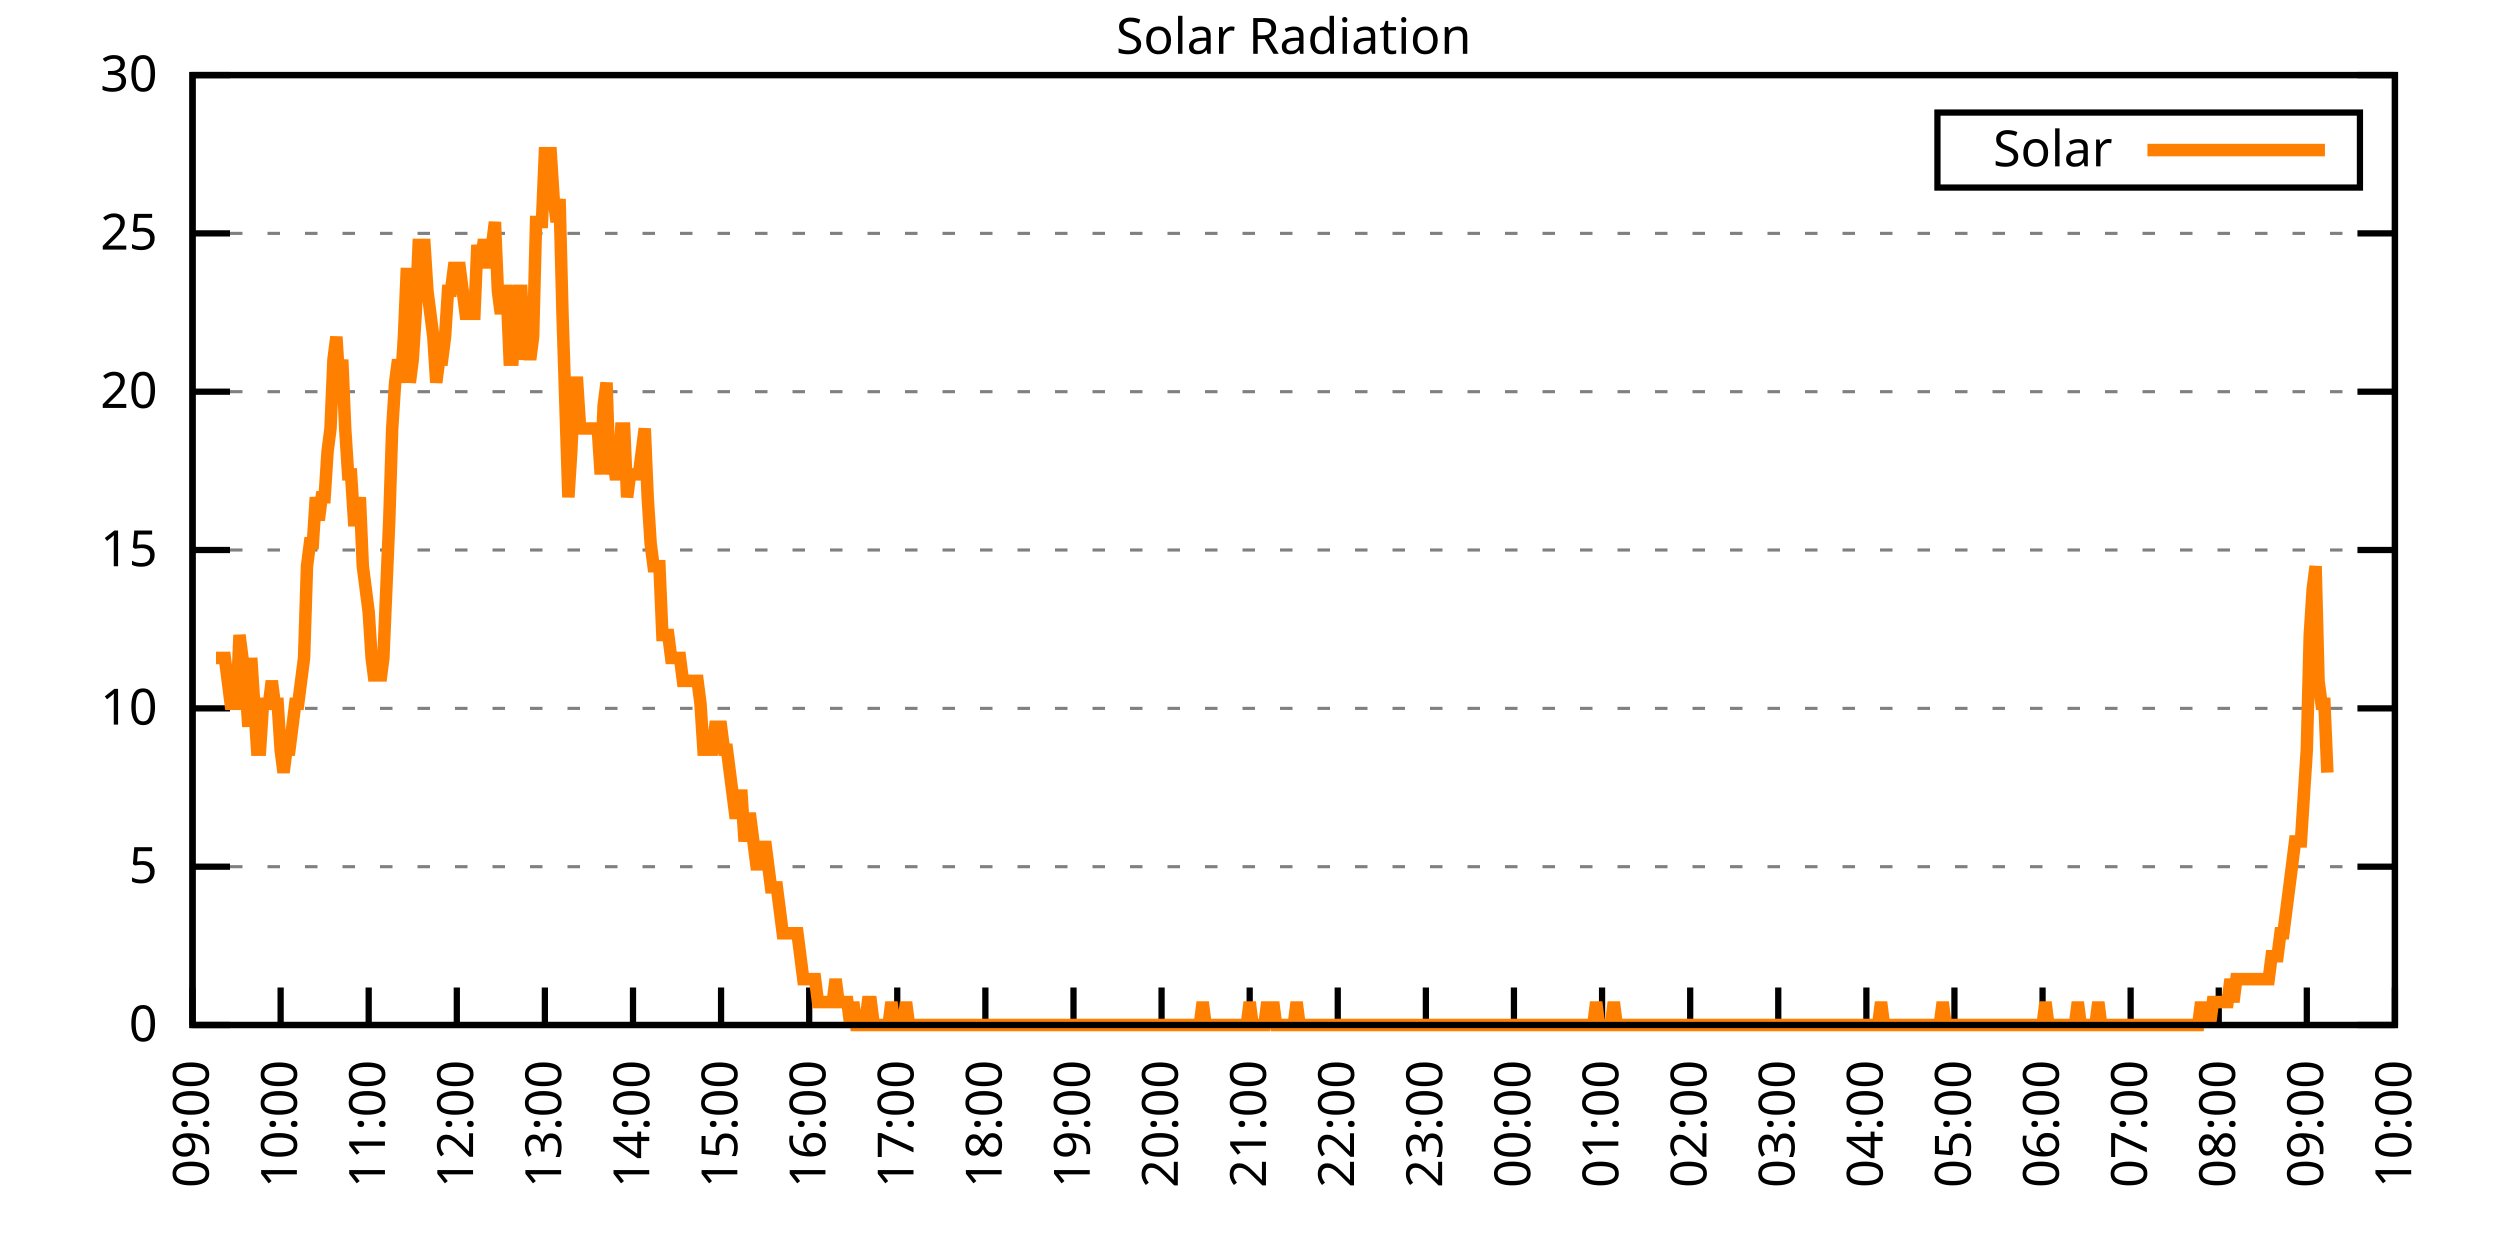
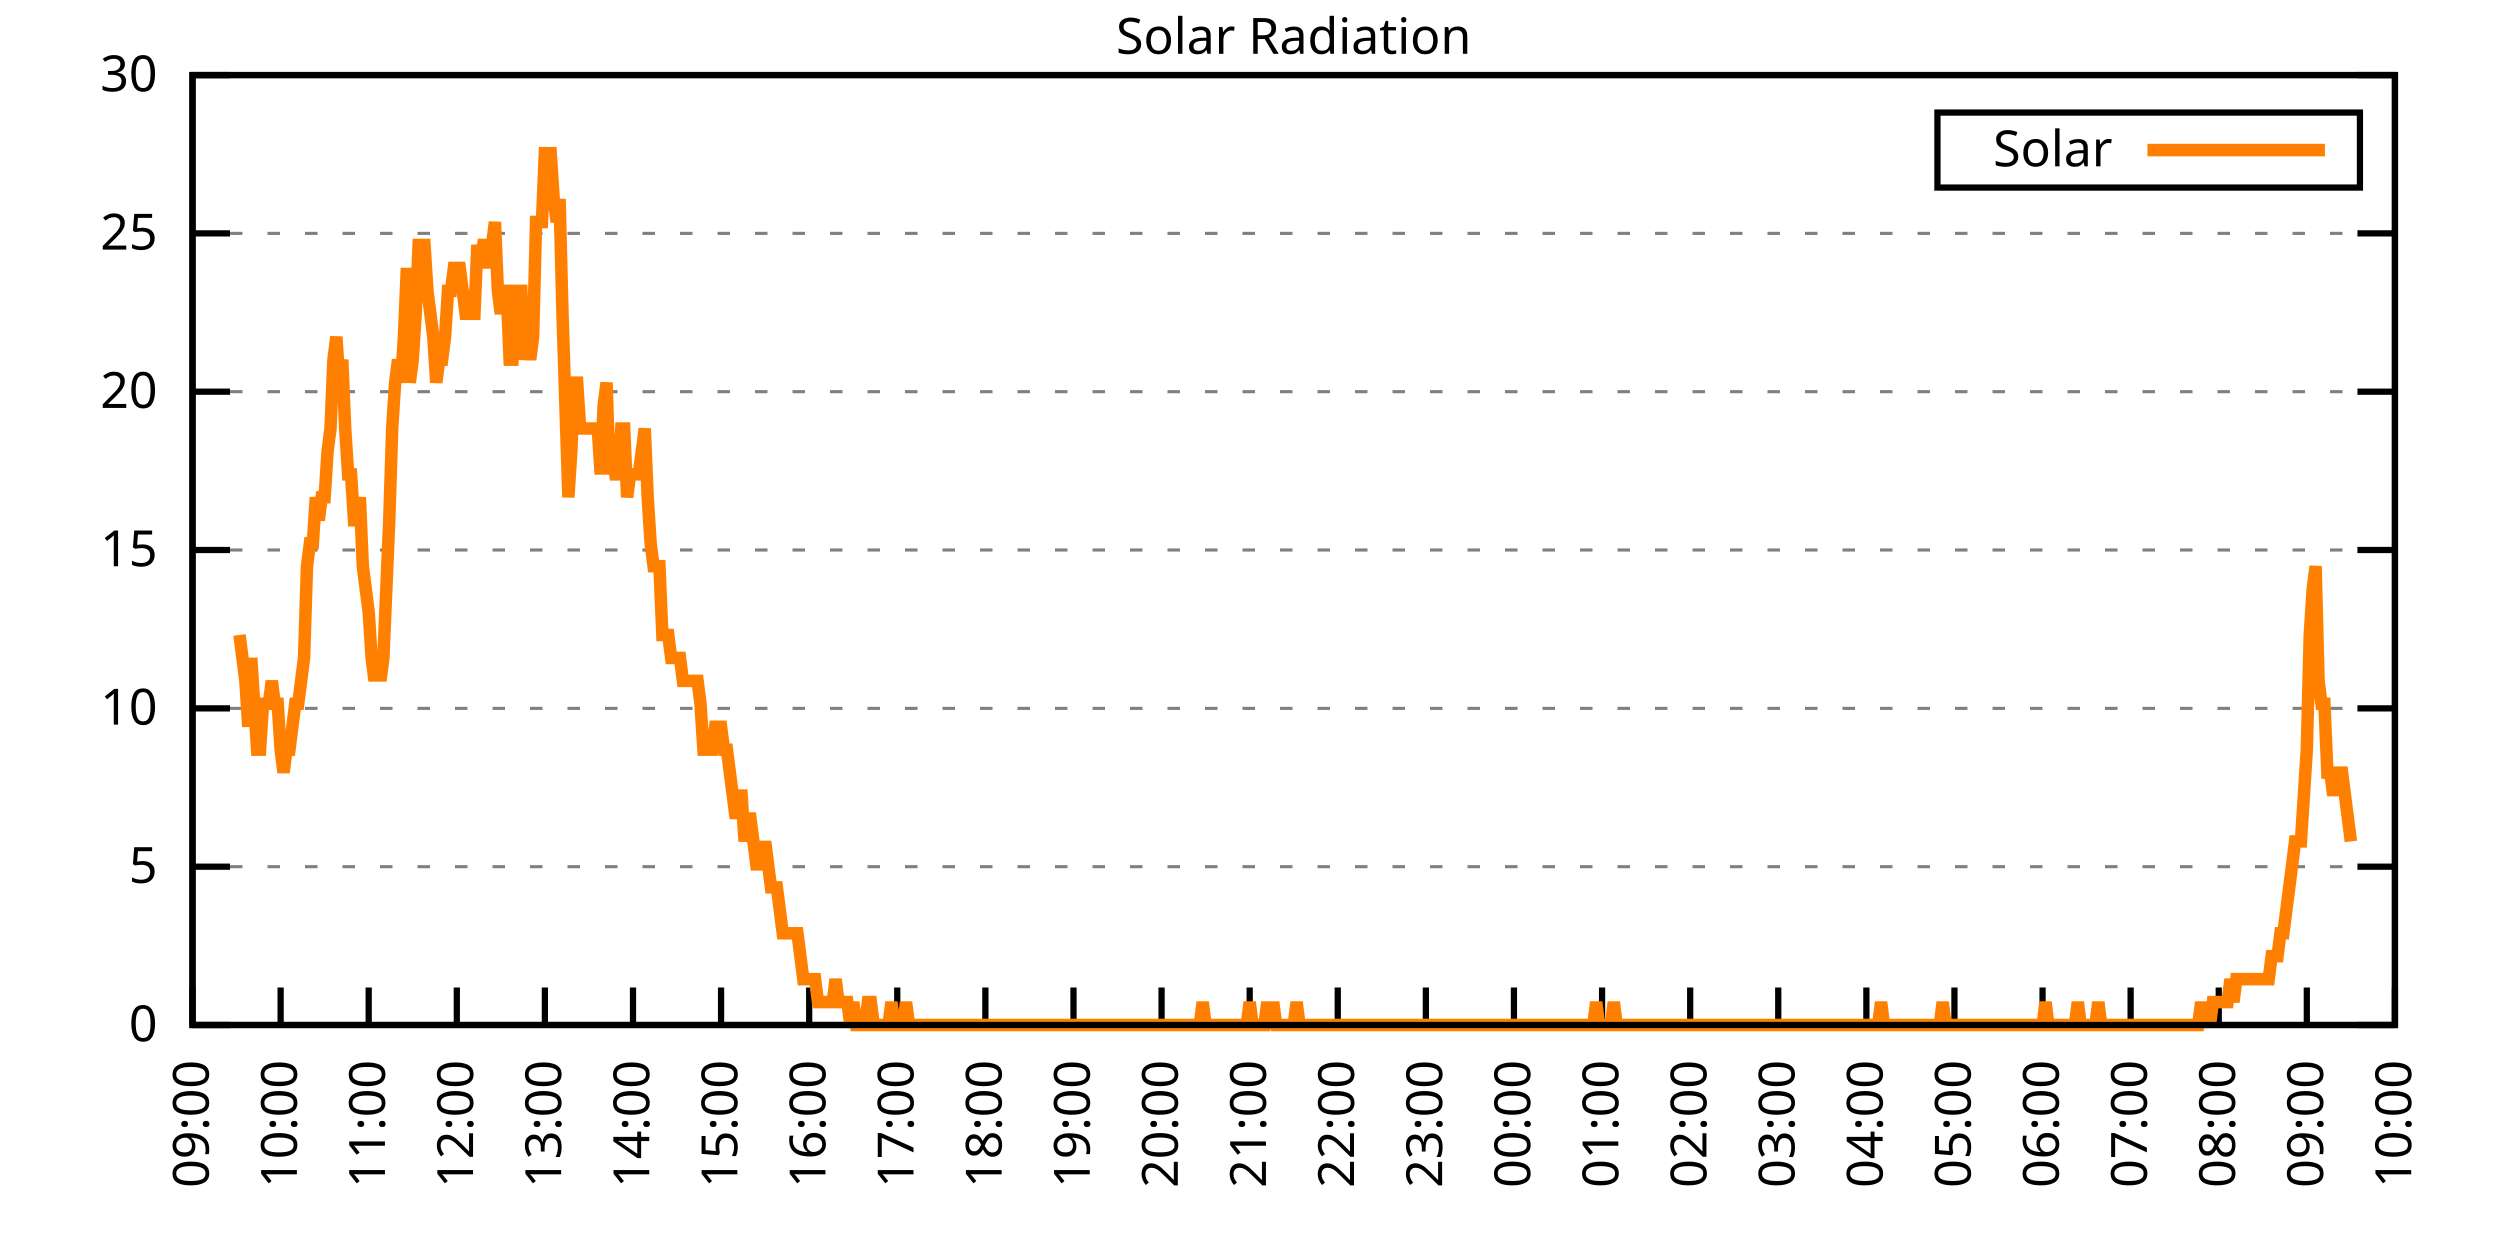
<svg xmlns="http://www.w3.org/2000/svg" xmlns:xlink="http://www.w3.org/1999/xlink" width="400" height="200" viewBox="0 0 400 200">
  <g id="gnuplot_canvas">
    <rect x="0" y="0" width="400" height="200" fill="none" />
    <defs>
      <circle id="gpDot" r="0.5" stroke-width="0.5" stroke="currentColor" />
      <path id="gpPt0" stroke-width="0.333" stroke="currentColor" d="M-1,0 h2 M0,-1 v2" />
      <path id="gpPt1" stroke-width="0.333" stroke="currentColor" d="M-1,-1 L1,1 M1,-1 L-1,1" />
      <path id="gpPt2" stroke-width="0.333" stroke="currentColor" d="M-1,0 L1,0 M0,-1 L0,1 M-1,-1 L1,1 M-1,1 L1,-1" />
      <rect id="gpPt3" stroke-width="0.333" stroke="currentColor" x="-1" y="-1" width="2" height="2" />
      <rect id="gpPt4" stroke-width="0.333" stroke="currentColor" fill="currentColor" x="-1" y="-1" width="2" height="2" />
      <circle id="gpPt5" stroke-width="0.333" stroke="currentColor" cx="0" cy="0" r="1" />
      <use xlink:href="#gpPt5" id="gpPt6" fill="currentColor" stroke="none" />
      <path id="gpPt7" stroke-width="0.333" stroke="currentColor" d="M0,-1.33 L-1.33,0.67 L1.33,0.67 z" />
      <use xlink:href="#gpPt7" id="gpPt8" fill="currentColor" stroke="none" />
      <use xlink:href="#gpPt7" id="gpPt9" stroke="currentColor" transform="rotate(180)" />
      <use xlink:href="#gpPt9" id="gpPt10" fill="currentColor" stroke="none" />
      <use xlink:href="#gpPt3" id="gpPt11" stroke="currentColor" transform="rotate(45)" />
      <use xlink:href="#gpPt11" id="gpPt12" fill="currentColor" stroke="none" />
      <path id="gpPt13" stroke-width="0.333" stroke="currentColor" d="M0,1.330 L1.265,0.411 L0.782,-1.067 L-0.782,-1.076 L-1.265,0.411 z" />
      <use xlink:href="#gpPt13" id="gpPt14" fill="currentColor" stroke="none" />
      <filter id="textbox" filterUnits="objectBoundingBox" x="0" y="0" height="1" width="1">
        <feFlood flood-color="white" flood-opacity="1" result="bgnd" />
        <feComposite in="SourceGraphic" in2="bgnd" operator="atop" />
      </filter>
      <filter id="greybox" filterUnits="objectBoundingBox" x="0" y="0" height="1" width="1">
        <feFlood flood-color="lightgrey" flood-opacity="1" result="grey" />
        <feComposite in="SourceGraphic" in2="grey" operator="atop" />
      </filter>
    </defs>
    <g fill="none" color="white" stroke="currentColor" stroke-width="1.00" stroke-linecap="butt" stroke-linejoin="miter">
</g>
    <g fill="none" color="black" stroke="currentColor" stroke-width="1.00" stroke-linecap="butt" stroke-linejoin="miter">
      <g stroke="none" shape-rendering="crispEdges">
        <polygon fill="rgb(255, 255, 255)" points="30.80,164.00 383.18,164.00 383.18,12.02 30.80,12.02 " />
      </g>
    </g>
    <g fill="none" color="black" stroke="currentColor" stroke-width="1.00" stroke-linecap="butt" stroke-linejoin="miter">
</g>
    <g fill="none" color="black" stroke="black" stroke-width="0.50" stroke-linecap="butt" stroke-linejoin="miter">
</g>
    <g fill="none" color="gray" stroke="currentColor" stroke-width="0.50" stroke-linecap="butt" stroke-linejoin="miter">
      <path stroke="gray" stroke-dasharray="2,4" class="gridline" d="M30.80,164.00 L383.19,164.00  " />
    </g>
    <g fill="none" color="gray" stroke="gray" stroke-width="1.00" stroke-linecap="butt" stroke-linejoin="miter">
</g>
    <g fill="none" color="black" stroke="currentColor" stroke-width="1.00" stroke-linecap="butt" stroke-linejoin="miter">
      <path stroke="black" d="M30.80,164.00 L36.80,164.00 M383.19,164.00 L377.19,164.00  " />
      <g transform="translate(25.20,166.60)" stroke="none" fill="black" font-family="Sans" font-size="8.00" text-anchor="end">
        <text>
          <tspan font-family="Sans"> 0</tspan>
        </text>
      </g>
    </g>
    <g fill="none" color="black" stroke="currentColor" stroke-width="1.00" stroke-linecap="butt" stroke-linejoin="miter">
</g>
    <g fill="none" color="black" stroke="black" stroke-width="0.50" stroke-linecap="butt" stroke-linejoin="miter">
</g>
    <g fill="none" color="gray" stroke="currentColor" stroke-width="0.50" stroke-linecap="butt" stroke-linejoin="miter">
      <path stroke="gray" stroke-dasharray="2,4" class="gridline" d="M30.80,138.67 L383.19,138.67  " />
    </g>
    <g fill="none" color="gray" stroke="gray" stroke-width="1.00" stroke-linecap="butt" stroke-linejoin="miter">
</g>
    <g fill="none" color="black" stroke="currentColor" stroke-width="1.00" stroke-linecap="butt" stroke-linejoin="miter">
      <path stroke="black" d="M30.80,138.67 L36.80,138.67 M383.19,138.67 L377.19,138.67  " />
      <g transform="translate(25.20,141.27)" stroke="none" fill="black" font-family="Sans" font-size="8.00" text-anchor="end">
        <text>
          <tspan font-family="Sans"> 5</tspan>
        </text>
      </g>
    </g>
    <g fill="none" color="black" stroke="currentColor" stroke-width="1.00" stroke-linecap="butt" stroke-linejoin="miter">
</g>
    <g fill="none" color="black" stroke="black" stroke-width="0.50" stroke-linecap="butt" stroke-linejoin="miter">
</g>
    <g fill="none" color="gray" stroke="currentColor" stroke-width="0.50" stroke-linecap="butt" stroke-linejoin="miter">
      <path stroke="gray" stroke-dasharray="2,4" class="gridline" d="M30.80,113.34 L383.19,113.34  " />
    </g>
    <g fill="none" color="gray" stroke="gray" stroke-width="1.00" stroke-linecap="butt" stroke-linejoin="miter">
</g>
    <g fill="none" color="black" stroke="currentColor" stroke-width="1.00" stroke-linecap="butt" stroke-linejoin="miter">
      <path stroke="black" d="M30.80,113.34 L36.80,113.34 M383.19,113.34 L377.19,113.34  " />
      <g transform="translate(25.20,115.94)" stroke="none" fill="black" font-family="Sans" font-size="8.00" text-anchor="end">
        <text>
          <tspan font-family="Sans"> 10</tspan>
        </text>
      </g>
    </g>
    <g fill="none" color="black" stroke="currentColor" stroke-width="1.00" stroke-linecap="butt" stroke-linejoin="miter">
</g>
    <g fill="none" color="black" stroke="black" stroke-width="0.50" stroke-linecap="butt" stroke-linejoin="miter">
</g>
    <g fill="none" color="gray" stroke="currentColor" stroke-width="0.50" stroke-linecap="butt" stroke-linejoin="miter">
      <path stroke="gray" stroke-dasharray="2,4" class="gridline" d="M30.80,88.00 L383.19,88.00  " />
    </g>
    <g fill="none" color="gray" stroke="gray" stroke-width="1.00" stroke-linecap="butt" stroke-linejoin="miter">
</g>
    <g fill="none" color="black" stroke="currentColor" stroke-width="1.00" stroke-linecap="butt" stroke-linejoin="miter">
      <path stroke="black" d="M30.80,88.00 L36.80,88.00 M383.19,88.00 L377.19,88.00  " />
      <g transform="translate(25.20,90.60)" stroke="none" fill="black" font-family="Sans" font-size="8.00" text-anchor="end">
        <text>
          <tspan font-family="Sans"> 15</tspan>
        </text>
      </g>
    </g>
    <g fill="none" color="black" stroke="currentColor" stroke-width="1.00" stroke-linecap="butt" stroke-linejoin="miter">
</g>
    <g fill="none" color="black" stroke="black" stroke-width="0.50" stroke-linecap="butt" stroke-linejoin="miter">
</g>
    <g fill="none" color="gray" stroke="currentColor" stroke-width="0.50" stroke-linecap="butt" stroke-linejoin="miter">
      <path stroke="gray" stroke-dasharray="2,4" class="gridline" d="M30.80,62.67 L383.19,62.67  " />
    </g>
    <g fill="none" color="gray" stroke="gray" stroke-width="1.00" stroke-linecap="butt" stroke-linejoin="miter">
</g>
    <g fill="none" color="black" stroke="currentColor" stroke-width="1.00" stroke-linecap="butt" stroke-linejoin="miter">
      <path stroke="black" d="M30.80,62.67 L36.80,62.67 M383.19,62.67 L377.19,62.67  " />
      <g transform="translate(25.20,65.27)" stroke="none" fill="black" font-family="Sans" font-size="8.00" text-anchor="end">
        <text>
          <tspan font-family="Sans"> 20</tspan>
        </text>
      </g>
    </g>
    <g fill="none" color="black" stroke="currentColor" stroke-width="1.00" stroke-linecap="butt" stroke-linejoin="miter">
</g>
    <g fill="none" color="black" stroke="black" stroke-width="0.50" stroke-linecap="butt" stroke-linejoin="miter">
</g>
    <g fill="none" color="gray" stroke="currentColor" stroke-width="0.50" stroke-linecap="butt" stroke-linejoin="miter">
      <path stroke="gray" stroke-dasharray="2,4" class="gridline" d="M30.80,37.34 L383.19,37.34  " />
    </g>
    <g fill="none" color="gray" stroke="gray" stroke-width="1.00" stroke-linecap="butt" stroke-linejoin="miter">
</g>
    <g fill="none" color="black" stroke="currentColor" stroke-width="1.00" stroke-linecap="butt" stroke-linejoin="miter">
      <path stroke="black" d="M30.80,37.34 L36.80,37.34 M383.19,37.34 L377.19,37.34  " />
      <g transform="translate(25.20,39.94)" stroke="none" fill="black" font-family="Sans" font-size="8.00" text-anchor="end">
        <text>
          <tspan font-family="Sans"> 25</tspan>
        </text>
      </g>
    </g>
    <g fill="none" color="black" stroke="currentColor" stroke-width="1.00" stroke-linecap="butt" stroke-linejoin="miter">
</g>
    <g fill="none" color="black" stroke="black" stroke-width="0.50" stroke-linecap="butt" stroke-linejoin="miter">
</g>
    <g fill="none" color="gray" stroke="currentColor" stroke-width="0.50" stroke-linecap="butt" stroke-linejoin="miter">
      <path stroke="gray" stroke-dasharray="2,4" class="gridline" d="M30.80,12.01 L383.19,12.01  " />
    </g>
    <g fill="none" color="gray" stroke="gray" stroke-width="1.00" stroke-linecap="butt" stroke-linejoin="miter">
</g>
    <g fill="none" color="black" stroke="currentColor" stroke-width="1.00" stroke-linecap="butt" stroke-linejoin="miter">
      <path stroke="black" d="M30.80,12.01 L36.80,12.01 M383.19,12.01 L377.19,12.01  " />
      <g transform="translate(25.20,14.61)" stroke="none" fill="black" font-family="Sans" font-size="8.00" text-anchor="end">
        <text>
          <tspan font-family="Sans"> 30</tspan>
        </text>
      </g>
    </g>
    <g fill="none" color="black" stroke="currentColor" stroke-width="1.00" stroke-linecap="butt" stroke-linejoin="miter">
      <path stroke="black" d="M30.80,164.00 L30.80,158.00  " />
      <g transform="translate(33.40,169.60) rotate(270.00)" stroke="none" fill="black" font-family="Sans" font-size="8.00" text-anchor="end">
        <text>
          <tspan font-family="Sans">09:00</tspan>
        </text>
      </g>
    </g>
    <g fill="none" color="black" stroke="currentColor" stroke-width="1.00" stroke-linecap="butt" stroke-linejoin="miter">
      <path stroke="black" d="M44.90,164.00 L44.90,158.00  " />
      <g transform="translate(47.50,169.60) rotate(270.00)" stroke="none" fill="black" font-family="Sans" font-size="8.00" text-anchor="end">
        <text>
          <tspan font-family="Sans">10:00</tspan>
        </text>
      </g>
    </g>
    <g fill="none" color="black" stroke="currentColor" stroke-width="1.00" stroke-linecap="butt" stroke-linejoin="miter">
      <path stroke="black" d="M58.99,164.00 L58.99,158.00  " />
      <g transform="translate(61.59,169.60) rotate(270.00)" stroke="none" fill="black" font-family="Sans" font-size="8.00" text-anchor="end">
        <text>
          <tspan font-family="Sans">11:00</tspan>
        </text>
      </g>
    </g>
    <g fill="none" color="black" stroke="currentColor" stroke-width="1.00" stroke-linecap="butt" stroke-linejoin="miter">
      <path stroke="black" d="M73.09,164.00 L73.09,158.00  " />
      <g transform="translate(75.69,169.60) rotate(270.00)" stroke="none" fill="black" font-family="Sans" font-size="8.00" text-anchor="end">
        <text>
          <tspan font-family="Sans">12:00</tspan>
        </text>
      </g>
    </g>
    <g fill="none" color="black" stroke="currentColor" stroke-width="1.00" stroke-linecap="butt" stroke-linejoin="miter">
      <path stroke="black" d="M87.18,164.00 L87.18,158.00  " />
      <g transform="translate(89.78,169.60) rotate(270.00)" stroke="none" fill="black" font-family="Sans" font-size="8.00" text-anchor="end">
        <text>
          <tspan font-family="Sans">13:00</tspan>
        </text>
      </g>
    </g>
    <g fill="none" color="black" stroke="currentColor" stroke-width="1.00" stroke-linecap="butt" stroke-linejoin="miter">
      <path stroke="black" d="M101.28,164.00 L101.28,158.00  " />
      <g transform="translate(103.88,169.60) rotate(270.00)" stroke="none" fill="black" font-family="Sans" font-size="8.00" text-anchor="end">
        <text>
          <tspan font-family="Sans">14:00</tspan>
        </text>
      </g>
    </g>
    <g fill="none" color="black" stroke="currentColor" stroke-width="1.00" stroke-linecap="butt" stroke-linejoin="miter">
      <path stroke="black" d="M115.37,164.00 L115.37,158.00  " />
      <g transform="translate(117.97,169.60) rotate(270.00)" stroke="none" fill="black" font-family="Sans" font-size="8.00" text-anchor="end">
        <text>
          <tspan font-family="Sans">15:00</tspan>
        </text>
      </g>
    </g>
    <g fill="none" color="black" stroke="currentColor" stroke-width="1.00" stroke-linecap="butt" stroke-linejoin="miter">
      <path stroke="black" d="M129.47,164.00 L129.47,158.00  " />
      <g transform="translate(132.07,169.60) rotate(270.00)" stroke="none" fill="black" font-family="Sans" font-size="8.00" text-anchor="end">
        <text>
          <tspan font-family="Sans">16:00</tspan>
        </text>
      </g>
    </g>
    <g fill="none" color="black" stroke="currentColor" stroke-width="1.00" stroke-linecap="butt" stroke-linejoin="miter">
      <path stroke="black" d="M143.56,164.00 L143.56,158.00  " />
      <g transform="translate(146.16,169.60) rotate(270.00)" stroke="none" fill="black" font-family="Sans" font-size="8.00" text-anchor="end">
        <text>
          <tspan font-family="Sans">17:00</tspan>
        </text>
      </g>
    </g>
    <g fill="none" color="black" stroke="currentColor" stroke-width="1.00" stroke-linecap="butt" stroke-linejoin="miter">
      <path stroke="black" d="M157.66,164.00 L157.66,158.00  " />
      <g transform="translate(160.26,169.60) rotate(270.00)" stroke="none" fill="black" font-family="Sans" font-size="8.00" text-anchor="end">
        <text>
          <tspan font-family="Sans">18:00</tspan>
        </text>
      </g>
    </g>
    <g fill="none" color="black" stroke="currentColor" stroke-width="1.00" stroke-linecap="butt" stroke-linejoin="miter">
      <path stroke="black" d="M171.76,164.00 L171.76,158.00  " />
      <g transform="translate(174.36,169.60) rotate(270.00)" stroke="none" fill="black" font-family="Sans" font-size="8.00" text-anchor="end">
        <text>
          <tspan font-family="Sans">19:00</tspan>
        </text>
      </g>
    </g>
    <g fill="none" color="black" stroke="currentColor" stroke-width="1.00" stroke-linecap="butt" stroke-linejoin="miter">
      <path stroke="black" d="M185.85,164.00 L185.85,158.00  " />
      <g transform="translate(188.45,169.60) rotate(270.00)" stroke="none" fill="black" font-family="Sans" font-size="8.00" text-anchor="end">
        <text>
          <tspan font-family="Sans">20:00</tspan>
        </text>
      </g>
    </g>
    <g fill="none" color="black" stroke="currentColor" stroke-width="1.00" stroke-linecap="butt" stroke-linejoin="miter">
      <path stroke="black" d="M199.95,164.00 L199.95,158.00  " />
      <g transform="translate(202.55,169.60) rotate(270.00)" stroke="none" fill="black" font-family="Sans" font-size="8.00" text-anchor="end">
        <text>
          <tspan font-family="Sans">21:00</tspan>
        </text>
      </g>
    </g>
    <g fill="none" color="black" stroke="currentColor" stroke-width="1.00" stroke-linecap="butt" stroke-linejoin="miter">
      <path stroke="black" d="M214.04,164.00 L214.04,158.00  " />
      <g transform="translate(216.64,169.60) rotate(270.00)" stroke="none" fill="black" font-family="Sans" font-size="8.00" text-anchor="end">
        <text>
          <tspan font-family="Sans">22:00</tspan>
        </text>
      </g>
    </g>
    <g fill="none" color="black" stroke="currentColor" stroke-width="1.00" stroke-linecap="butt" stroke-linejoin="miter">
      <path stroke="black" d="M228.14,164.00 L228.14,158.00  " />
      <g transform="translate(230.74,169.60) rotate(270.00)" stroke="none" fill="black" font-family="Sans" font-size="8.00" text-anchor="end">
        <text>
          <tspan font-family="Sans">23:00</tspan>
        </text>
      </g>
    </g>
    <g fill="none" color="black" stroke="currentColor" stroke-width="1.00" stroke-linecap="butt" stroke-linejoin="miter">
      <path stroke="black" d="M242.23,164.00 L242.23,158.00  " />
      <g transform="translate(244.83,169.60) rotate(270.00)" stroke="none" fill="black" font-family="Sans" font-size="8.00" text-anchor="end">
        <text>
          <tspan font-family="Sans">00:00</tspan>
        </text>
      </g>
    </g>
    <g fill="none" color="black" stroke="currentColor" stroke-width="1.00" stroke-linecap="butt" stroke-linejoin="miter">
      <path stroke="black" d="M256.33,164.00 L256.33,158.00  " />
      <g transform="translate(258.93,169.60) rotate(270.00)" stroke="none" fill="black" font-family="Sans" font-size="8.00" text-anchor="end">
        <text>
          <tspan font-family="Sans">01:00</tspan>
        </text>
      </g>
    </g>
    <g fill="none" color="black" stroke="currentColor" stroke-width="1.00" stroke-linecap="butt" stroke-linejoin="miter">
      <path stroke="black" d="M270.43,164.00 L270.43,158.00  " />
      <g transform="translate(273.03,169.60) rotate(270.00)" stroke="none" fill="black" font-family="Sans" font-size="8.00" text-anchor="end">
        <text>
          <tspan font-family="Sans">02:00</tspan>
        </text>
      </g>
    </g>
    <g fill="none" color="black" stroke="currentColor" stroke-width="1.00" stroke-linecap="butt" stroke-linejoin="miter">
      <path stroke="black" d="M284.52,164.00 L284.52,158.00  " />
      <g transform="translate(287.12,169.60) rotate(270.00)" stroke="none" fill="black" font-family="Sans" font-size="8.00" text-anchor="end">
        <text>
          <tspan font-family="Sans">03:00</tspan>
        </text>
      </g>
    </g>
    <g fill="none" color="black" stroke="currentColor" stroke-width="1.00" stroke-linecap="butt" stroke-linejoin="miter">
      <path stroke="black" d="M298.62,164.00 L298.62,158.00  " />
      <g transform="translate(301.22,169.60) rotate(270.00)" stroke="none" fill="black" font-family="Sans" font-size="8.00" text-anchor="end">
        <text>
          <tspan font-family="Sans">04:00</tspan>
        </text>
      </g>
    </g>
    <g fill="none" color="black" stroke="currentColor" stroke-width="1.00" stroke-linecap="butt" stroke-linejoin="miter">
      <path stroke="black" d="M312.71,164.00 L312.71,158.00  " />
      <g transform="translate(315.31,169.60) rotate(270.00)" stroke="none" fill="black" font-family="Sans" font-size="8.00" text-anchor="end">
        <text>
          <tspan font-family="Sans">05:00</tspan>
        </text>
      </g>
    </g>
    <g fill="none" color="black" stroke="currentColor" stroke-width="1.00" stroke-linecap="butt" stroke-linejoin="miter">
      <path stroke="black" d="M326.81,164.00 L326.81,158.00  " />
      <g transform="translate(329.41,169.60) rotate(270.00)" stroke="none" fill="black" font-family="Sans" font-size="8.00" text-anchor="end">
        <text>
          <tspan font-family="Sans">06:00</tspan>
        </text>
      </g>
    </g>
    <g fill="none" color="black" stroke="currentColor" stroke-width="1.00" stroke-linecap="butt" stroke-linejoin="miter">
      <path stroke="black" d="M340.90,164.00 L340.90,158.00  " />
      <g transform="translate(343.50,169.60) rotate(270.00)" stroke="none" fill="black" font-family="Sans" font-size="8.00" text-anchor="end">
        <text>
          <tspan font-family="Sans">07:00</tspan>
        </text>
      </g>
    </g>
    <g fill="none" color="black" stroke="currentColor" stroke-width="1.00" stroke-linecap="butt" stroke-linejoin="miter">
      <path stroke="black" d="M355.00,164.00 L355.00,158.00  " />
      <g transform="translate(357.60,169.60) rotate(270.00)" stroke="none" fill="black" font-family="Sans" font-size="8.00" text-anchor="end">
        <text>
          <tspan font-family="Sans">08:00</tspan>
        </text>
      </g>
    </g>
    <g fill="none" color="black" stroke="currentColor" stroke-width="1.00" stroke-linecap="butt" stroke-linejoin="miter">
      <path stroke="black" d="M369.09,164.00 L369.09,158.00  " />
      <g transform="translate(371.69,169.60) rotate(270.00)" stroke="none" fill="black" font-family="Sans" font-size="8.00" text-anchor="end">
        <text>
          <tspan font-family="Sans">09:00</tspan>
        </text>
      </g>
    </g>
    <g fill="none" color="black" stroke="currentColor" stroke-width="1.00" stroke-linecap="butt" stroke-linejoin="miter">
      <path stroke="black" d="M383.19,164.00 L383.19,158.00  " />
      <g transform="translate(385.79,169.60) rotate(270.00)" stroke="none" fill="black" font-family="Sans" font-size="8.00" text-anchor="end">
        <text>
          <tspan font-family="Sans">10:00</tspan>
        </text>
      </g>
    </g>
    <g fill="none" color="black" stroke="currentColor" stroke-width="1.00" stroke-linecap="butt" stroke-linejoin="miter">
</g>
    <g fill="none" color="black" stroke="currentColor" stroke-width="1.00" stroke-linecap="butt" stroke-linejoin="miter">
      <path stroke="black" d="M30.80,12.01 L30.80,164.00 L383.19,164.00 L383.19,12.01 L30.80,12.01 Z  " />
    </g>
    <g fill="none" color="black" stroke="currentColor" stroke-width="1.00" stroke-linecap="butt" stroke-linejoin="miter">
</g>
    <g fill="none" color="black" stroke="currentColor" stroke-width="1.00" stroke-linecap="butt" stroke-linejoin="miter">
      <path stroke="black" d="M309.99,30.01 L309.99,18.01 L377.59,18.01 L377.59,30.01 L309.99,30.01 Z  " />
    </g>
    <g id="Solar_Radiation_plot_1">
      <g fill="none" color="white" stroke="black" stroke-width="2.00" stroke-linecap="butt" stroke-linejoin="miter">
</g>
      <g fill="none" color="black" stroke="currentColor" stroke-width="2.00" stroke-linecap="butt" stroke-linejoin="miter">
        <g transform="translate(337.99,26.61)" stroke="none" fill="black" font-family="Sans" font-size="8.00" text-anchor="end">
          <text>
            <tspan font-family="Sans">Solar</tspan>
          </text>
        </g>
      </g>
      <g fill="none" color="black" stroke="currentColor" stroke-width="2.00" stroke-linecap="butt" stroke-linejoin="miter">
-         <path stroke="rgb(255, 127,   0)" d="M343.59,24.01 L371.99,24.01 M34.56,105.27 L35.03,105.27 L35.50,105.27 L35.97,105.27 L36.44,108.94 L36.91,112.61   L37.38,112.61 L37.85,112.61 L38.32,101.60 L38.79,105.27 L39.26,108.94 L39.73,116.28 L40.20,105.27 L40.67,112.61   L41.14,119.95 L41.61,119.95 L42.08,112.61 L42.55,112.61 L43.02,112.61 L43.49,108.94 L43.96,112.61 L44.43,112.61   L44.90,119.95 L45.37,123.62 L45.84,119.95 L46.31,119.95 L46.78,116.28 L47.24,112.61 L47.71,112.61 L48.18,108.94   L48.65,105.27 L49.12,90.59 L49.59,86.91 L50.06,86.91 L50.53,79.57 L51.00,83.24 L51.47,79.57 L51.94,79.57   L52.41,72.23 L52.88,68.56 L53.35,57.55 L53.82,53.88 L54.29,61.22 L54.76,57.55 L55.23,68.56 L55.70,75.90   L56.17,75.90 L56.64,83.24 L57.11,83.24 L57.58,79.57 L58.05,90.59 L58.52,94.26 L58.99,97.93 L59.46,105.27   L59.93,108.94 L60.40,105.27 L60.87,108.94 L61.34,105.27 L61.81,94.26 L62.28,83.24 L62.75,68.56 L63.22,61.22   L63.69,57.55 L64.16,61.22 L64.63,53.88 L65.10,42.87 L65.57,61.22 L66.04,57.55 L66.51,50.21 L66.98,39.19   L67.45,39.19 L67.92,39.19 L68.39,46.54 L68.86,50.21 L69.33,53.88 L69.80,61.22 L70.27,57.55 L70.74,57.55   L71.21,53.88 L71.68,46.54 L72.15,46.54 L72.62,42.87 L73.09,42.87 L73.56,42.87 L74.03,46.54 L74.50,50.21   L74.97,50.21 L75.44,50.21 L75.91,50.21 L76.38,39.19 L76.85,42.87 L77.32,39.19 L77.79,39.19 L78.26,42.87   L78.73,39.19 L79.19,35.52 L79.66,46.54 L80.13,50.21 L80.60,46.54 L81.07,46.54 L81.54,57.55 L82.01,57.55   L82.48,50.21 L82.95,46.54 L83.42,46.54 L83.89,57.55 L84.36,53.88 L84.83,57.55 L85.30,53.88 L85.77,35.52   L86.24,35.52 L86.71,35.52 L87.18,24.51 L87.65,24.51 L88.12,24.51 L88.59,31.85 L89.06,35.52 L89.53,31.85   L90.00,50.21 L90.47,64.89 L90.94,79.57 L91.41,72.23 L91.88,61.22 L92.35,61.22 L92.82,68.56 L93.29,68.56   L93.76,68.56 L94.23,68.56 L94.70,68.56 L95.17,68.56 L95.64,68.56 L96.11,75.90 L96.58,64.89 L97.05,61.22   L97.52,75.90 L97.99,72.23 L98.46,75.90 L98.93,75.90 L99.40,68.56 L99.87,68.56 L100.34,79.57 L100.81,75.90   L101.28,75.90 L101.75,75.90 L102.22,75.90 L102.69,72.23 L103.16,68.56 L103.63,79.57 L104.10,86.91 L104.57,90.59   L105.04,90.59 L105.51,90.59 L105.98,101.60 L106.45,101.60 L106.92,101.60 L107.39,105.27 L107.86,105.27 L108.33,105.27   L108.80,105.27 L109.27,108.94 L109.74,108.94 L110.21,108.94 L110.68,108.94 L111.14,108.94 L111.61,108.94 L112.08,112.61   L112.55,119.95 L113.02,119.95 L113.49,119.95 L113.96,119.95 L114.43,116.28 L114.90,116.28 L115.37,116.28 L115.84,119.95   L116.31,119.95 L116.78,123.62 L117.25,127.29 L117.72,130.96 L118.19,127.29 L118.66,127.29 L119.13,134.63 L119.60,130.96   L120.07,130.96 L120.54,134.63 L121.01,138.30 L121.48,138.30 L121.95,138.30 L122.42,134.63 L122.89,138.30 L123.36,141.98   L123.83,141.98 L124.30,141.98 L124.77,145.65 L125.24,149.32 L125.71,149.32 L126.18,149.32 L126.65,149.32 L127.12,149.32   L127.59,149.32 L128.06,152.99 L128.53,156.66 L129.00,156.66 L129.47,156.66 L129.94,156.66 L130.41,156.66 L130.88,160.33   L131.35,160.33 L131.82,160.33 L132.29,160.33 L132.76,160.33 L133.23,160.33 L133.70,156.66 L134.17,160.33 L134.64,160.33   L135.11,160.33 L135.58,160.33 L136.05,164.00 L136.52,160.33 L136.99,164.00 L137.46,164.00 L137.93,164.00 L138.40,164.00   L138.87,160.33 L139.34,160.33 L139.81,164.00 L140.28,164.00 L140.75,164.00 L141.22,164.00 L141.69,164.00 L142.16,164.00   L142.63,160.33 L143.09,164.00 L143.56,164.00 L144.03,164.00 L144.50,164.00 L144.97,160.33 L145.44,164.00 L145.91,164.00   L146.38,164.00 L146.85,164.00 L147.32,164.00 L147.79,164.00 L148.26,164.00 L148.73,164.00 L149.20,164.00 L149.67,164.00   L150.14,164.00 L150.61,164.00 L151.08,164.00 L151.55,164.00 L152.02,164.00 L152.49,164.00 L152.96,164.00 L153.43,164.00   L153.90,164.00 L154.37,164.00 L154.84,164.00 L155.31,164.00 L155.78,164.00 L156.25,164.00 L156.72,164.00 L157.19,164.00   L157.66,164.00 L158.13,164.00 L158.60,164.00 L159.07,164.00 L159.54,164.00 L160.01,164.00 L160.48,164.00 L160.95,164.00   L161.42,164.00 L161.89,164.00 L162.36,164.00 L162.83,164.00 L163.30,164.00 L163.77,164.00 L164.24,164.00 L164.71,164.00   L165.18,164.00 L165.65,164.00 L166.12,164.00 L166.59,164.00 L167.06,164.00 L167.53,164.00 L168.00,164.00 L168.47,164.00   L168.94,164.00 L169.41,164.00 L169.88,164.00 L170.35,164.00 L170.82,164.00 L171.29,164.00 L171.76,164.00 L172.23,164.00   L172.70,164.00 L173.17,164.00 L173.64,164.00 L174.11,164.00 L174.58,164.00 L175.04,164.00 L175.51,164.00 L175.98,164.00   L176.45,164.00 L176.92,164.00 L177.39,164.00 L177.86,164.00 L178.33,164.00 L178.80,164.00 L179.27,164.00 L179.74,164.00   L180.21,164.00 L180.68,164.00 L181.15,164.00 L181.62,164.00 L182.09,164.00 L182.56,164.00 L183.03,164.00 L183.50,164.00   L183.97,164.00 L184.44,164.00 L184.91,164.00 L185.38,164.00 L185.85,164.00 L186.32,164.00 L186.79,164.00 L187.26,164.00   L187.73,164.00 L188.20,164.00 L188.67,164.00 L189.14,164.00 L189.61,164.00 L190.08,164.00 L190.55,164.00 L191.02,164.00   L191.49,164.00 L191.96,164.00 L192.43,160.33 L192.90,164.00 L193.37,164.00 L193.84,164.00 L194.31,164.00 L194.78,164.00   L195.25,164.00 L195.72,164.00 L196.19,164.00 L196.66,164.00 L197.13,164.00 L197.60,164.00 L198.07,164.00 L198.54,164.00   L199.01,164.00 L199.48,164.00 L199.95,160.33 L200.42,164.00 L200.89,164.00 L201.36,164.00 L201.83,164.00 L202.30,164.00   L202.77,160.33 L203.24,164.00 L203.71,160.33 L204.18,164.00 L204.65,164.00 L205.12,164.00 L205.59,164.00 L206.06,164.00   L206.53,164.00 L207.00,164.00 L207.46,160.33 L207.93,164.00 L208.40,164.00 L208.87,164.00 L209.34,164.00 L209.81,164.00   L210.28,164.00 L210.75,164.00 L211.22,164.00 L211.69,164.00 L212.16,164.00 L212.63,164.00 L213.10,164.00 L213.57,164.00   L214.04,164.00 L214.51,164.00 L214.98,164.00 L215.45,164.00 L215.92,164.00 L216.39,164.00 L216.86,164.00 L217.33,164.00   L217.80,164.00 L218.27,164.00 L218.74,164.00 L219.21,164.00 L219.68,164.00 L220.15,164.00 L220.62,164.00 L221.09,164.00   L221.56,164.00 L222.03,164.00 L222.50,164.00 L222.97,164.00 L223.44,164.00 L223.91,164.00 L224.38,164.00 L224.85,164.00   L225.32,164.00 L225.79,164.00 L226.26,164.00 L226.73,164.00 L227.20,164.00 L227.67,164.00 L228.14,164.00 L228.61,164.00   L229.08,164.00 L229.55,164.00 L230.02,164.00 L230.49,164.00 L230.96,164.00 L231.43,164.00 L231.90,164.00 L232.37,164.00   L232.84,164.00 L233.31,164.00 L233.78,164.00 L234.25,164.00 L234.72,164.00 L235.19,164.00 L235.66,164.00 L236.13,164.00   L236.60,164.00 L237.07,164.00 L237.54,164.00 L238.01,164.00 L238.48,164.00 L238.95,164.00 L239.41,164.00 L239.88,164.00   L240.35,164.00 L240.82,164.00 L241.29,164.00 L241.76,164.00 L242.23,164.00 L242.70,164.00 L243.17,164.00 L243.64,164.00   L244.11,164.00 L244.58,164.00 L245.05,164.00 L245.52,164.00 L245.99,164.00 L246.46,164.00 L246.93,164.00 L247.40,164.00   L247.87,164.00 L248.34,164.00 L248.81,164.00 L249.28,164.00 L249.75,164.00 L250.22,164.00 L250.69,164.00 L251.16,164.00   L251.63,164.00 L252.10,164.00 L252.57,164.00 L253.04,164.00 L253.51,164.00 L253.98,164.00 L254.45,164.00 L254.92,164.00   L255.39,160.33 L255.86,164.00 L256.33,164.00 L256.80,164.00 L257.27,164.00 L257.74,164.00 L258.21,160.33 L258.68,164.00   L259.15,164.00 L259.62,164.00 L260.09,164.00 L260.56,164.00 L261.03,164.00 L261.50,164.00 L261.97,164.00 L262.44,164.00   L262.91,164.00 L263.38,164.00 L263.85,164.00 L264.32,164.00 L264.79,164.00 L265.26,164.00 L265.73,164.00 L266.20,164.00   L266.67,164.00 L267.14,164.00 L267.61,164.00 L268.08,164.00 L268.55,164.00 L269.02,164.00 L269.49,164.00 L269.96,164.00   L270.43,164.00 L270.90,164.00 L271.36,164.00 L271.83,164.00 L272.30,164.00 L272.77,164.00 L273.24,164.00 L273.71,164.00   L274.18,164.00 L274.65,164.00 L275.12,164.00 L275.59,164.00 L276.06,164.00 L276.53,164.00 L277.00,164.00 L277.47,164.00   L277.94,164.00 L278.41,164.00 L278.88,164.00 L279.35,164.00 L279.82,164.00 L280.29,164.00 L280.76,164.00 L281.23,164.00   L281.70,164.00 L282.17,164.00 L282.64,164.00 L283.11,164.00 L283.58,164.00 L284.05,164.00 L284.52,164.00 L284.99,164.00   L285.46,164.00 L285.93,164.00 L286.40,164.00 L286.87,164.00 L287.34,164.00 L287.81,164.00 L288.28,164.00 L288.75,164.00   L289.22,164.00 L289.69,164.00 L290.16,164.00 L290.63,164.00 L291.10,164.00 L291.57,164.00 L292.04,164.00 L292.51,164.00   L292.98,164.00 L293.45,164.00 L293.92,164.00 L294.39,164.00 L294.86,164.00 L295.33,164.00 L295.80,164.00 L296.27,164.00   L296.74,164.00 L297.21,164.00 L297.68,164.00 L298.15,164.00 L298.62,164.00 L299.09,164.00 L299.56,164.00 L300.03,164.00   L300.50,164.00 L300.97,160.33 L301.44,164.00 L301.91,164.00 L302.38,164.00 L302.85,164.00 L303.31,164.00 L303.78,164.00   L304.25,164.00 L304.72,164.00 L305.19,164.00 L305.66,164.00 L306.13,164.00 L306.60,164.00 L307.07,164.00 L307.54,164.00   L308.01,164.00 L308.48,164.00 L308.95,164.00 L309.42,164.00 L309.89,164.00 L310.36,164.00 L310.83,160.33 L311.30,164.00   L311.77,164.00 L312.24,164.00 L312.71,164.00 L313.18,164.00 L313.65,164.00 L314.12,164.00 L314.59,164.00 L315.06,164.00   L315.53,164.00 L316.00,164.00 L316.47,164.00 L316.94,164.00 L317.41,164.00 L317.88,164.00 L318.35,164.00 L318.82,164.00   L319.29,164.00 L319.76,164.00 L320.23,164.00 L320.70,164.00 L321.17,164.00 L321.64,164.00 L322.11,164.00 L322.58,164.00   L323.05,164.00 L323.52,164.00 L323.99,164.00 L324.46,164.00 L324.93,164.00 L325.40,164.00 L325.87,164.00 L326.34,164.00   L326.81,164.00 L327.28,160.33 L327.75,164.00 L328.22,164.00 L328.69,164.00 L329.16,164.00 L329.63,164.00 L330.10,164.00   L330.57,164.00 L331.04,164.00 L331.51,164.00 L331.98,164.00 L332.45,160.33 L332.92,164.00 L333.39,164.00 L333.86,164.00   L334.33,164.00 L334.80,164.00 L335.26,164.00 L335.73,160.33 L336.20,164.00 L336.67,164.00 L337.14,164.00 L337.61,164.00   L338.08,164.00 L338.55,164.00 L339.02,164.00 L339.49,164.00 L339.96,164.00 L340.43,164.00 L340.90,164.00 L341.37,164.00   L341.84,164.00 L342.31,164.00 L342.78,164.00 L343.25,164.00 L343.72,164.00 L344.19,164.00 L344.66,164.00 L345.13,164.00   L345.60,164.00 L346.07,164.00 L346.54,164.00 L347.01,164.00 L347.48,164.00 L347.95,164.00 L348.42,164.00 L348.89,164.00   L349.36,164.00 L349.83,164.00 L350.30,164.00 L350.77,164.00 L351.24,164.00 L351.71,164.00 L352.18,160.33 L352.65,164.00   L353.12,160.33 L353.59,164.00 L354.06,160.33 L354.53,160.33 L355.00,160.33 L355.47,160.33 L355.94,160.33 L356.41,160.33   L356.88,156.66 L357.35,160.33 L357.82,156.66 L358.29,156.66 L358.76,156.66 L359.23,156.66 L359.70,156.66 L360.17,156.66   L360.64,156.66 L361.11,156.66 L361.58,156.66 L362.05,156.66 L362.52,156.66 L362.99,156.66 L363.46,152.99 L363.93,152.99   L364.40,152.99 L364.87,149.32 L365.34,149.32 L365.81,145.65 L366.28,141.98 L366.75,138.30 L367.21,134.63 L367.68,134.63   L368.15,134.63 L368.62,127.29 L369.09,119.95 L369.56,101.60 L370.03,94.26 L370.50,90.59 L370.97,108.94 L371.44,112.61   L371.91,112.61 L372.38,123.62  " />
+         <path stroke="rgb(255, 127,   0)" d="M343.59,24.01 L371.99,24.01 M38.32,101.60 L38.79,105.27 L39.26,108.94 L39.73,116.28 L40.20,105.27 L40.67,112.61   L41.14,119.95 L41.61,119.95 L42.08,112.61 L42.55,112.61 L43.02,112.61 L43.49,108.94 L43.96,112.61 L44.43,112.61   L44.90,119.95 L45.37,123.62 L45.84,119.95 L46.31,119.95 L46.78,116.28 L47.24,112.61 L47.71,112.61 L48.18,108.94   L48.65,105.27 L49.12,90.59 L49.59,86.91 L50.06,86.91 L50.53,79.57 L51.00,83.24 L51.47,79.57 L51.94,79.57   L52.41,72.23 L52.88,68.56 L53.35,57.55 L53.82,53.88 L54.29,61.22 L54.76,57.55 L55.23,68.56 L55.70,75.90   L56.17,75.90 L56.64,83.24 L57.11,83.24 L57.58,79.57 L58.05,90.59 L58.52,94.26 L58.99,97.93 L59.46,105.27   L59.93,108.94 L60.40,105.27 L60.87,108.94 L61.34,105.27 L61.81,94.26 L62.28,83.24 L62.75,68.56 L63.22,61.22   L63.69,57.55 L64.16,61.22 L64.63,53.88 L65.10,42.87 L65.57,61.22 L66.04,57.55 L66.51,50.21 L66.98,39.19   L67.45,39.19 L67.92,39.19 L68.39,46.54 L68.86,50.21 L69.33,53.88 L69.80,61.22 L70.27,57.55 L70.74,57.55   L71.21,53.88 L71.68,46.54 L72.15,46.54 L72.62,42.87 L73.09,42.87 L73.56,42.87 L74.03,46.54 L74.50,50.21   L74.97,50.21 L75.44,50.21 L75.91,50.21 L76.38,39.19 L76.85,42.87 L77.32,39.19 L77.79,39.19 L78.26,42.87   L78.73,39.19 L79.19,35.52 L79.66,46.54 L80.13,50.21 L80.60,46.54 L81.07,46.54 L81.54,57.55 L82.01,57.55   L82.48,50.21 L82.95,46.54 L83.42,46.54 L83.89,57.55 L84.36,53.88 L84.83,57.55 L85.30,53.88 L85.77,35.52   L86.24,35.52 L86.71,35.52 L87.18,24.51 L87.65,24.51 L88.12,24.51 L88.59,31.85 L89.06,35.52 L89.53,31.85   L90.00,50.21 L90.47,64.89 L90.94,79.57 L91.41,72.23 L91.88,61.22 L92.35,61.22 L92.82,68.56 L93.29,68.56   L93.76,68.56 L94.23,68.56 L94.70,68.56 L95.17,68.56 L95.64,68.56 L96.11,75.90 L96.58,64.89 L97.05,61.22   L97.52,75.90 L97.99,72.23 L98.46,75.90 L98.93,75.90 L99.40,68.56 L99.87,68.56 L100.34,79.57 L100.81,75.90   L101.28,75.90 L101.75,75.90 L102.22,75.90 L102.69,72.23 L103.16,68.56 L103.63,79.57 L104.10,86.91 L104.57,90.59   L105.04,90.59 L105.51,90.59 L105.98,101.60 L106.45,101.60 L106.92,101.60 L107.39,105.27 L107.86,105.27 L108.33,105.27   L108.80,105.27 L109.27,108.94 L109.74,108.94 L110.21,108.94 L110.68,108.94 L111.14,108.94 L111.61,108.94 L112.08,112.61   L112.55,119.95 L113.02,119.95 L113.49,119.95 L113.96,119.95 L114.43,116.28 L114.90,116.28 L115.37,116.28 L115.84,119.95   L116.31,119.95 L116.78,123.62 L117.25,127.29 L117.72,130.96 L118.19,127.29 L118.66,127.29 L119.13,134.63 L119.60,130.96   L120.07,130.96 L120.54,134.63 L121.01,138.30 L121.48,138.30 L121.95,138.30 L122.42,134.63 L122.89,138.30 L123.36,141.98   L123.83,141.98 L124.30,141.98 L124.77,145.65 L125.24,149.32 L125.71,149.32 L126.18,149.32 L126.65,149.32 L127.12,149.32   L127.59,149.32 L128.06,152.99 L128.53,156.66 L129.00,156.66 L129.47,156.66 L129.94,156.66 L130.41,156.66 L130.88,160.33   L131.35,160.33 L131.82,160.33 L132.29,160.33 L132.76,160.33 L133.23,160.33 L133.70,156.66 L134.17,160.33 L134.64,160.33   L135.11,160.33 L135.58,160.33 L136.05,164.00 L136.52,160.33 L136.99,164.00 L137.46,164.00 L137.93,164.00 L138.40,164.00   L138.87,160.33 L139.34,160.33 L139.81,164.00 L140.28,164.00 L140.75,164.00 L141.22,164.00 L141.69,164.00 L142.16,164.00   L142.63,160.33 L143.09,164.00 L143.56,164.00 L144.03,164.00 L144.50,164.00 L144.97,160.33 L145.44,164.00 L145.91,164.00   L146.38,164.00 L146.85,164.00 L147.32,164.00 L147.79,164.00 L148.26,164.00 L148.73,164.00 L149.20,164.00 L149.67,164.00   L150.14,164.00 L150.61,164.00 L151.08,164.00 L151.55,164.00 L152.02,164.00 L152.49,164.00 L152.96,164.00 L153.43,164.00   L153.90,164.00 L154.37,164.00 L154.84,164.00 L155.31,164.00 L155.78,164.00 L156.25,164.00 L156.72,164.00 L157.19,164.00   L157.66,164.00 L158.13,164.00 L158.60,164.00 L159.07,164.00 L159.54,164.00 L160.01,164.00 L160.48,164.00 L160.95,164.00   L161.42,164.00 L161.89,164.00 L162.36,164.00 L162.83,164.00 L163.30,164.00 L163.77,164.00 L164.24,164.00 L164.71,164.00   L165.18,164.00 L165.65,164.00 L166.12,164.00 L166.59,164.00 L167.06,164.00 L167.53,164.00 L168.00,164.00 L168.47,164.00   L168.94,164.00 L169.41,164.00 L169.88,164.00 L170.35,164.00 L170.82,164.00 L171.29,164.00 L171.76,164.00 L172.23,164.00   L172.70,164.00 L173.17,164.00 L173.64,164.00 L174.11,164.00 L174.58,164.00 L175.04,164.00 L175.51,164.00 L175.98,164.00   L176.45,164.00 L176.92,164.00 L177.39,164.00 L177.86,164.00 L178.33,164.00 L178.80,164.00 L179.27,164.00 L179.74,164.00   L180.21,164.00 L180.68,164.00 L181.15,164.00 L181.62,164.00 L182.09,164.00 L182.56,164.00 L183.03,164.00 L183.50,164.00   L183.97,164.00 L184.44,164.00 L184.91,164.00 L185.38,164.00 L185.85,164.00 L186.32,164.00 L186.79,164.00 L187.26,164.00   L187.73,164.00 L188.20,164.00 L188.67,164.00 L189.14,164.00 L189.61,164.00 L190.08,164.00 L190.55,164.00 L191.02,164.00   L191.49,164.00 L191.96,164.00 L192.43,160.33 L192.90,164.00 L193.37,164.00 L193.84,164.00 L194.31,164.00 L194.78,164.00   L195.25,164.00 L195.72,164.00 L196.19,164.00 L196.66,164.00 L197.13,164.00 L197.60,164.00 L198.07,164.00 L198.54,164.00   L199.01,164.00 L199.48,164.00 L199.95,160.33 L200.42,164.00 L200.89,164.00 L201.36,164.00 L201.83,164.00 L202.30,164.00   L202.77,160.33 L203.24,164.00 L203.71,160.33 L204.18,164.00 L204.65,164.00 L205.12,164.00 L205.59,164.00 L206.06,164.00   L206.53,164.00 L207.00,164.00 L207.46,160.33 L207.93,164.00 L208.40,164.00 L208.87,164.00 L209.34,164.00 L209.81,164.00   L210.28,164.00 L210.75,164.00 L211.22,164.00 L211.69,164.00 L212.16,164.00 L212.63,164.00 L213.10,164.00 L213.57,164.00   L214.04,164.00 L214.51,164.00 L214.98,164.00 L215.45,164.00 L215.92,164.00 L216.39,164.00 L216.86,164.00 L217.33,164.00   L217.80,164.00 L218.27,164.00 L218.74,164.00 L219.21,164.00 L219.68,164.00 L220.15,164.00 L220.62,164.00 L221.09,164.00   L221.56,164.00 L222.03,164.00 L222.50,164.00 L222.97,164.00 L223.44,164.00 L223.91,164.00 L224.38,164.00 L224.85,164.00   L225.32,164.00 L225.79,164.00 L226.26,164.00 L226.73,164.00 L227.20,164.00 L227.67,164.00 L228.14,164.00 L228.61,164.00   L229.08,164.00 L229.55,164.00 L230.02,164.00 L230.49,164.00 L230.96,164.00 L231.43,164.00 L231.90,164.00 L232.37,164.00   L232.84,164.00 L233.31,164.00 L233.78,164.00 L234.25,164.00 L234.72,164.00 L235.19,164.00 L235.66,164.00 L236.13,164.00   L236.60,164.00 L237.07,164.00 L237.54,164.00 L238.01,164.00 L238.48,164.00 L238.95,164.00 L239.41,164.00 L239.88,164.00   L240.35,164.00 L240.82,164.00 L241.29,164.00 L241.76,164.00 L242.23,164.00 L242.70,164.00 L243.17,164.00 L243.64,164.00   L244.11,164.00 L244.58,164.00 L245.05,164.00 L245.52,164.00 L245.99,164.00 L246.46,164.00 L246.93,164.00 L247.40,164.00   L247.87,164.00 L248.34,164.00 L248.81,164.00 L249.28,164.00 L249.75,164.00 L250.22,164.00 L250.69,164.00 L251.16,164.00   L251.63,164.00 L252.10,164.00 L252.57,164.00 L253.04,164.00 L253.51,164.00 L253.98,164.00 L254.45,164.00 L254.92,164.00   L255.39,160.33 L255.86,164.00 L256.33,164.00 L256.80,164.00 L257.27,164.00 L257.74,164.00 L258.21,160.33 L258.68,164.00   L259.15,164.00 L259.62,164.00 L260.09,164.00 L260.56,164.00 L261.03,164.00 L261.50,164.00 L261.97,164.00 L262.44,164.00   L262.91,164.00 L263.38,164.00 L263.85,164.00 L264.32,164.00 L264.79,164.00 L265.26,164.00 L265.73,164.00 L266.20,164.00   L266.67,164.00 L267.14,164.00 L267.61,164.00 L268.08,164.00 L268.55,164.00 L269.02,164.00 L269.49,164.00 L269.96,164.00   L270.43,164.00 L270.90,164.00 L271.36,164.00 L271.83,164.00 L272.30,164.00 L272.77,164.00 L273.24,164.00 L273.71,164.00   L274.18,164.00 L274.65,164.00 L275.12,164.00 L275.59,164.00 L276.06,164.00 L276.53,164.00 L277.00,164.00 L277.47,164.00   L277.94,164.00 L278.41,164.00 L278.88,164.00 L279.35,164.00 L279.82,164.00 L280.29,164.00 L280.76,164.00 L281.23,164.00   L281.70,164.00 L282.17,164.00 L282.64,164.00 L283.11,164.00 L283.58,164.00 L284.05,164.00 L284.52,164.00 L284.99,164.00   L285.46,164.00 L285.93,164.00 L286.40,164.00 L286.87,164.00 L287.34,164.00 L287.81,164.00 L288.28,164.00 L288.75,164.00   L289.22,164.00 L289.69,164.00 L290.16,164.00 L290.63,164.00 L291.10,164.00 L291.57,164.00 L292.04,164.00 L292.51,164.00   L292.98,164.00 L293.45,164.00 L293.92,164.00 L294.39,164.00 L294.86,164.00 L295.33,164.00 L295.80,164.00 L296.27,164.00   L296.74,164.00 L297.21,164.00 L297.68,164.00 L298.15,164.00 L298.62,164.00 L299.09,164.00 L299.56,164.00 L300.03,164.00   L300.50,164.00 L300.97,160.33 L301.44,164.00 L301.91,164.00 L302.38,164.00 L302.85,164.00 L303.31,164.00 L303.78,164.00   L304.25,164.00 L304.72,164.00 L305.19,164.00 L305.66,164.00 L306.13,164.00 L306.60,164.00 L307.07,164.00 L307.54,164.00   L308.01,164.00 L308.48,164.00 L308.95,164.00 L309.42,164.00 L309.89,164.00 L310.36,164.00 L310.83,160.33 L311.30,164.00   L311.77,164.00 L312.24,164.00 L312.71,164.00 L313.18,164.00 L313.65,164.00 L314.12,164.00 L314.59,164.00 L315.06,164.00   L315.53,164.00 L316.00,164.00 L316.47,164.00 L316.94,164.00 L317.41,164.00 L317.88,164.00 L318.35,164.00 L318.82,164.00   L319.29,164.00 L319.76,164.00 L320.23,164.00 L320.70,164.00 L321.17,164.00 L321.64,164.00 L322.11,164.00 L322.58,164.00   L323.05,164.00 L323.52,164.00 L323.99,164.00 L324.46,164.00 L324.93,164.00 L325.40,164.00 L325.87,164.00 L326.34,164.00   L326.81,164.00 L327.28,160.33 L327.75,164.00 L328.22,164.00 L328.69,164.00 L329.16,164.00 L329.63,164.00 L330.10,164.00   L330.57,164.00 L331.04,164.00 L331.51,164.00 L331.98,164.00 L332.45,160.33 L332.92,164.00 L333.39,164.00 L333.86,164.00   L334.33,164.00 L334.80,164.00 L335.26,164.00 L335.73,160.33 L336.20,164.00 L336.67,164.00 L337.14,164.00 L337.61,164.00   L338.08,164.00 L338.55,164.00 L339.02,164.00 L339.49,164.00 L339.96,164.00 L340.43,164.00 L340.90,164.00 L341.37,164.00   L341.84,164.00 L342.31,164.00 L342.78,164.00 L343.25,164.00 L343.72,164.00 L344.19,164.00 L344.66,164.00 L345.13,164.00   L345.60,164.00 L346.07,164.00 L346.54,164.00 L347.01,164.00 L347.48,164.00 L347.95,164.00 L348.42,164.00 L348.89,164.00   L349.36,164.00 L349.83,164.00 L350.30,164.00 L350.77,164.00 L351.24,164.00 L351.71,164.00 L352.18,160.33 L352.65,164.00   L353.12,160.33 L353.59,164.00 L354.06,160.33 L354.53,160.33 L355.00,160.33 L355.47,160.33 L355.94,160.33 L356.41,160.33   L356.88,156.66 L357.35,160.33 L357.82,156.66 L358.29,156.66 L358.76,156.66 L359.23,156.66 L359.70,156.66 L360.17,156.66   L360.64,156.66 L361.11,156.66 L361.58,156.66 L362.05,156.66 L362.52,156.66 L362.99,156.66 L363.46,152.99 L363.93,152.99   L364.40,152.99 L364.87,149.32 L365.34,149.32 L365.81,145.65 L366.28,141.98 L366.75,138.30 L367.21,134.63 L367.68,134.63   L368.15,134.63 L368.62,127.29 L369.09,119.95 L369.56,101.60 L370.03,94.26 L370.50,90.59 L370.97,108.94 L371.44,112.61   L371.91,112.61 L372.38,123.62 L372.85,123.62 L373.32,127.29 L373.79,123.62 L374.26,123.62 L374.73,123.62 L375.20,127.29   L375.67,130.96 L376.14,134.63  " />
      </g>
    </g>
    <g fill="none" color="black" stroke="currentColor" stroke-width="2.00" stroke-linecap="butt" stroke-linejoin="miter">
</g>
    <g fill="none" color="black" stroke="black" stroke-width="1.00" stroke-linecap="butt" stroke-linejoin="miter">
</g>
    <g fill="none" color="black" stroke="currentColor" stroke-width="1.00" stroke-linecap="butt" stroke-linejoin="miter">
      <path stroke="black" d="M30.80,12.01 L30.80,164.00 L383.19,164.00 L383.19,12.01 L30.80,12.01 Z  " />
      <g transform="translate(6.80,88.01) rotate(270.00)" stroke="none" fill="black" font-family="Sans" font-size="8.00" text-anchor="middle">
        <text />
      </g>
    </g>
    <g fill="none" color="black" stroke="currentColor" stroke-width="1.00" stroke-linecap="butt" stroke-linejoin="miter">
</g>
    <g fill="none" color="black" stroke="currentColor" stroke-width="1.00" stroke-linecap="butt" stroke-linejoin="miter">
      <g transform="translate(206.99,8.61)" stroke="none" fill="black" font-family="Sans" font-size="8.00" text-anchor="middle">
        <text>
          <tspan font-family="Sans">Solar Radiation</tspan>
        </text>
      </g>
    </g>
    <g fill="none" color="black" stroke="currentColor" stroke-width="1.00" stroke-linecap="butt" stroke-linejoin="miter">
</g>
  </g>
</svg>
